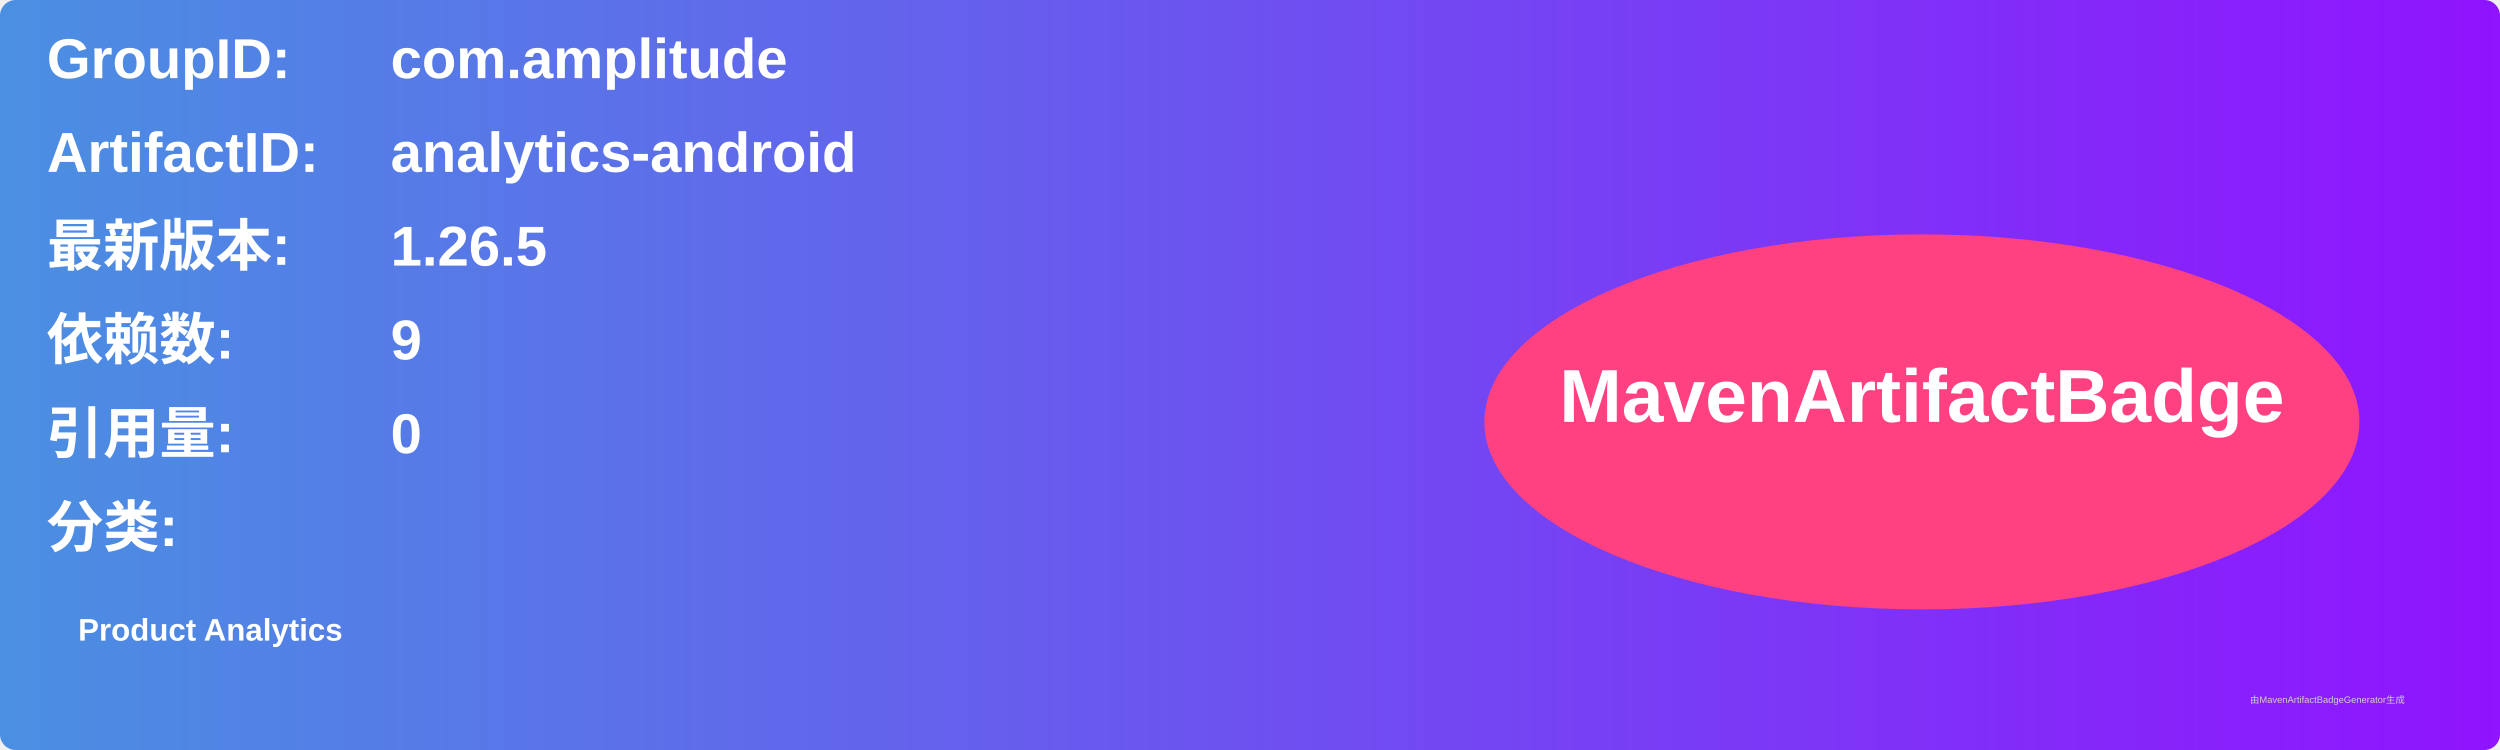
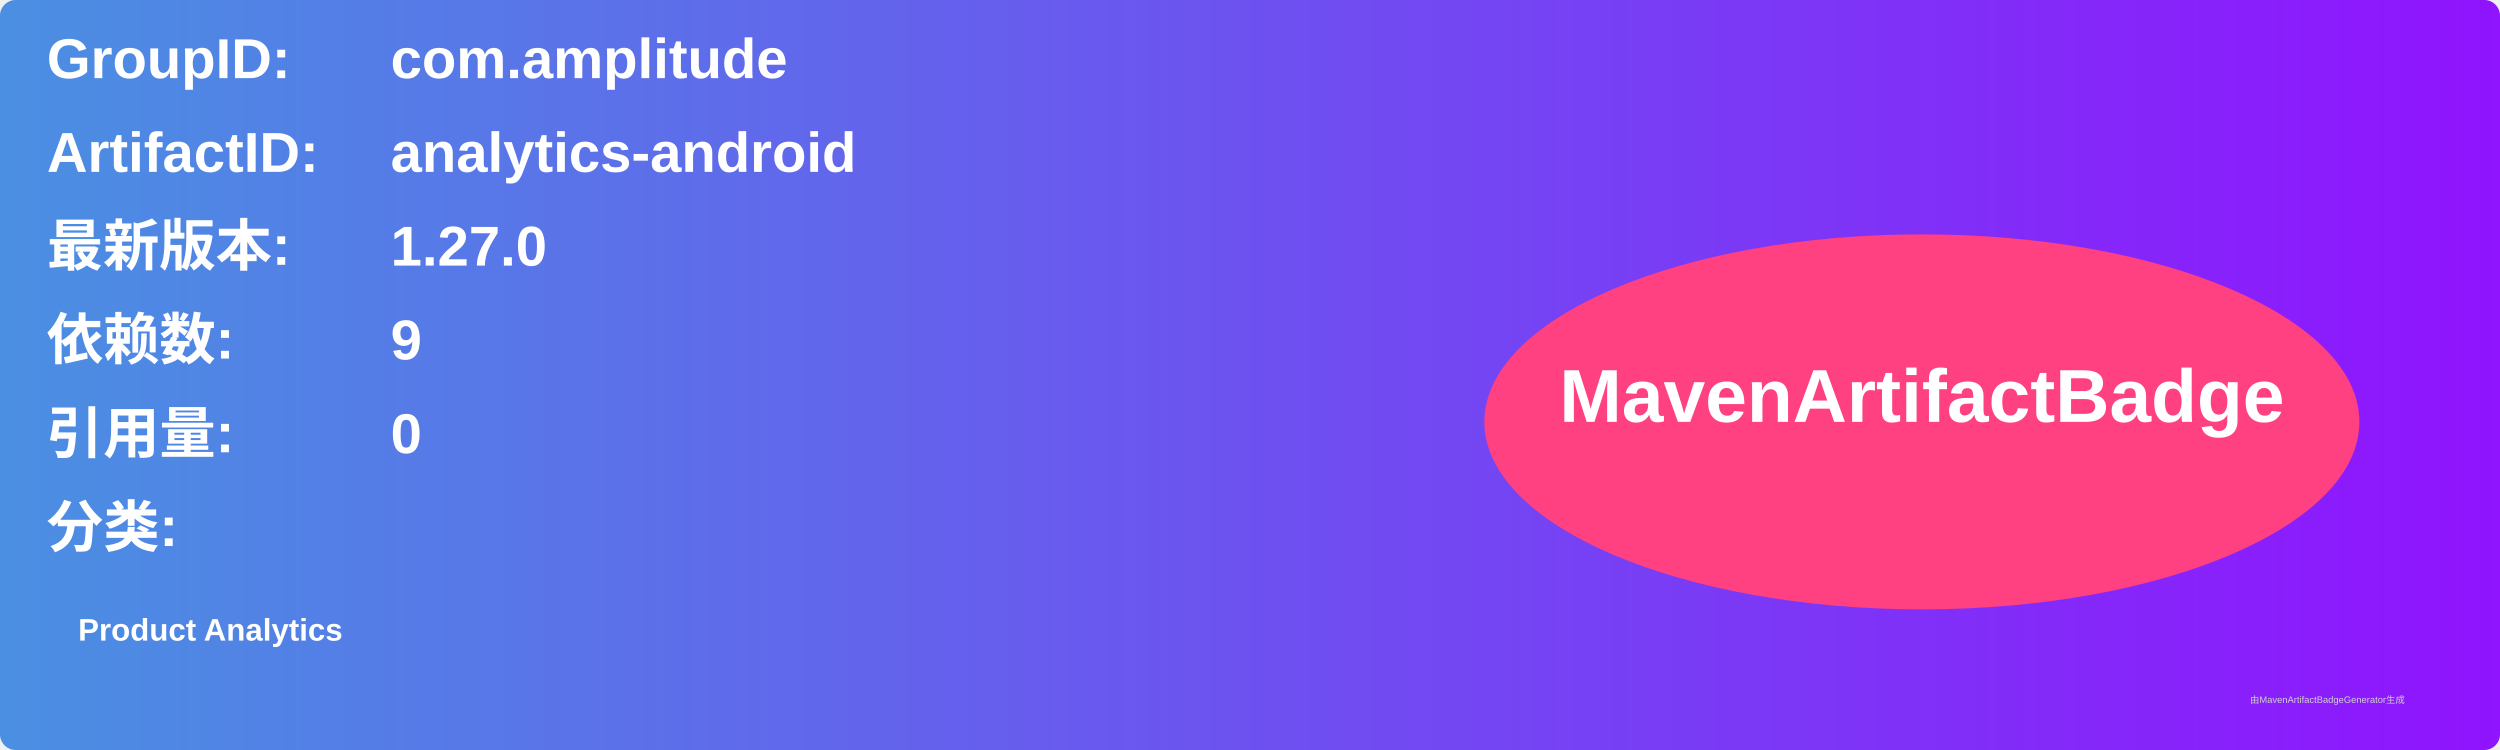
<svg xmlns="http://www.w3.org/2000/svg" width="800" height="240" viewBox="0 0 800 240">
  <linearGradient id="grad" x1="0%" y1="0%" x2="100%" y2="0%">
    <stop offset="0%" stop-color="#4a90e2" />
    <stop offset="100%" stop-color="#9013fe" />
  </linearGradient>
  <rect width="100%" height="100%" rx="5" ry="5" fill="url(#grad)" />
  <g transform="translate(15, 15)">
    <text x="0" y="10" font-family="Arial" font-size="18" fill="white" font-weight="bold" width="260">GroupID:</text>
    <text x="110" y="10" font-family="Arial" font-size="18" fill="white" font-weight="bold" width="460">com.amplitude</text>
    <text x="0" y="40" font-family="Arial" font-size="18" fill="white" font-weight="bold" width="260">ArtifactID:</text>
    <text x="110" y="40" font-family="Arial" font-size="18" fill="white" font-weight="bold" width="460">analytics-android</text>
    <text x="0" y="70" font-family="Arial" font-size="18" fill="white" font-weight="bold">最新版本:</text>
    <text x="110" y="70" font-family="Arial" font-size="18" fill="white" font-weight="bold">
-       <tspan font-weight="bold">1.26.5</tspan>
+       <tspan font-weight="bold">1.27.0</tspan>
    </text>
    <text x="0" y="100" font-family="Arial" font-size="18" fill="white" font-weight="bold">依赖数: </text>
    <text x="110" y="100" font-family="Arial" font-size="18" fill="white">
      <tspan font-weight="bold">9</tspan>
    </text>
    <text x="0" y="130" font-family="Arial" font-size="18" fill="white" font-weight="bold">引用量: </text>
    <text x="110" y="130" font-family="Arial" font-size="18" fill="white">
      <tspan font-weight="bold">0</tspan>
    </text>
    <text x="0" y="160" font-family="Arial" font-size="18" fill="white" font-weight="bold">分类:</text>
    <text x="10" y="190" font-family="Arial" font-size="10" fill="white">
      <tspan font-weight="bold">Product Analytics</tspan>
    </text>
    <ellipse cx="600" cy="120" rx="140" ry="60" fill="#ff4081" />
    <text x="600" y="120" text-anchor="middle" font-family="Arial" font-size="24" fill="white" font-weight="bold">MavenArtifactBadge</text>
  </g>
  <text x="720" y="225" font-family="Arial" font-size="3" fill="#d0d0d0">由MavenArtifactBadgeGenerator生成</text>
</svg>
